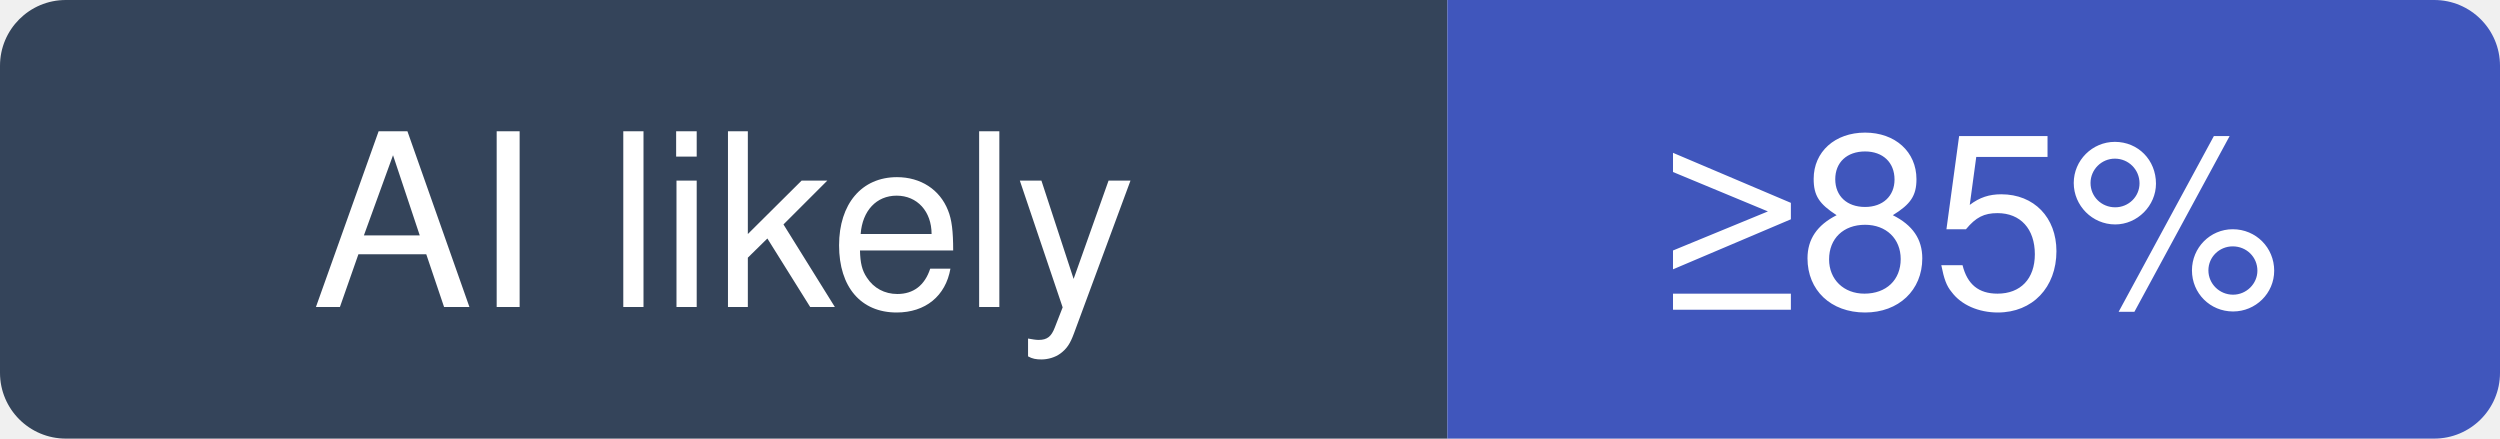
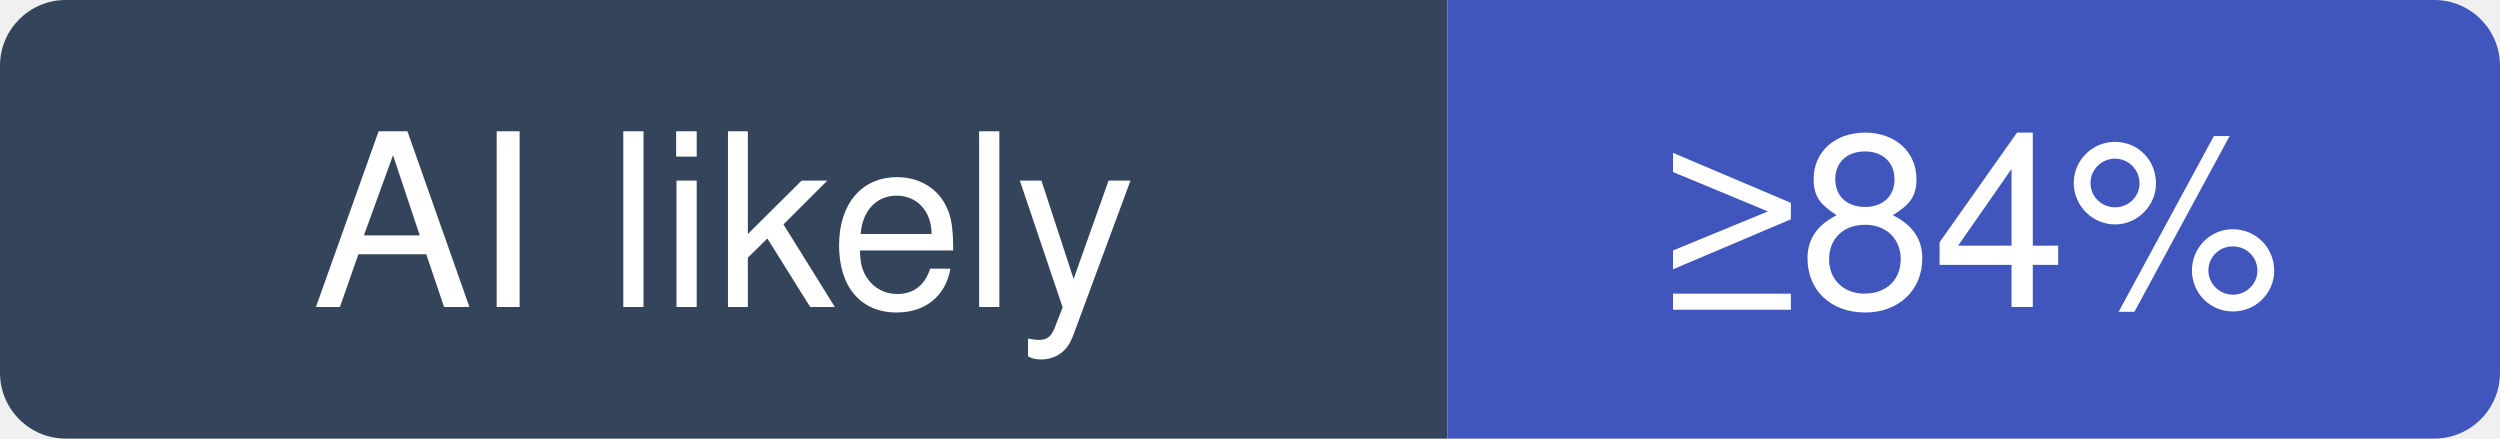
- <svg xmlns="http://www.w3.org/2000/svg" width="114" height="20" viewBox="0 0 114 20" role="img" aria-label="paperclipai/paperclip: at least 85% of recent commits disclose an AI agent; no estimate beyond that">
+ <svg xmlns="http://www.w3.org/2000/svg" width="114" height="20" viewBox="0 0 114 20" role="img" aria-label="paperclipai/paperclip: at least 84% of recent commits disclose an AI agent; no estimate beyond that">
  <clipPath id="hm-l">
    <rect width="114" height="20" rx="3" />
  </clipPath>
  <g clip-path="url(#hm-l)">
    <rect width="66" height="20" fill="#34445A" />
    <rect x="66" width="48" height="20" fill="#4056BC" />
  </g>
  <g fill="#fff" text-anchor="middle" font-family="Verdana, -apple-system, BlinkMacSystemFont, Segoe UI, Helvetica, Arial, Fira Sans, sans-serif" font-size="11">
    <text x="33" y="14">AI likely</text>
-     <text x="90" y="14">≥85%</text>
+     <text x="90" y="14">≥84%</text>
  </g>
</svg>
